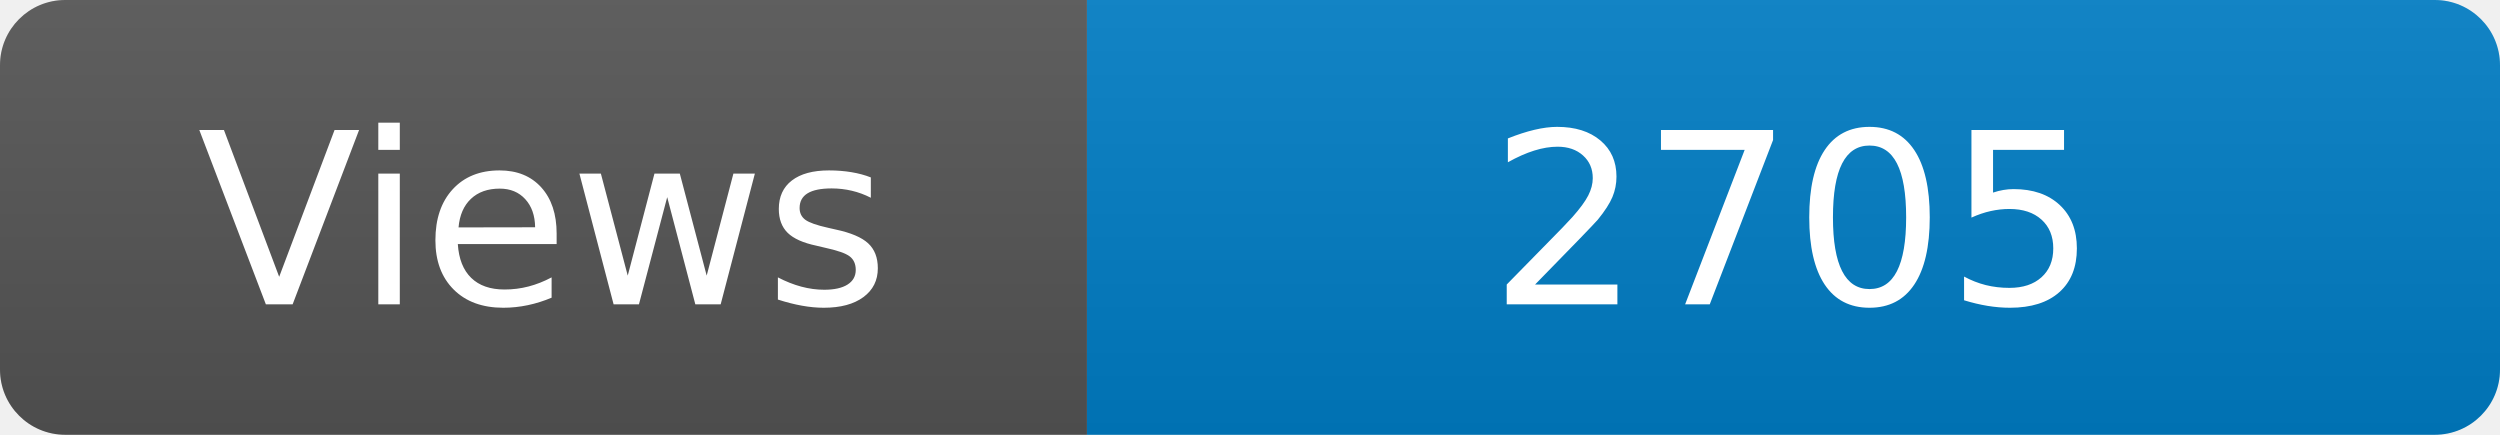
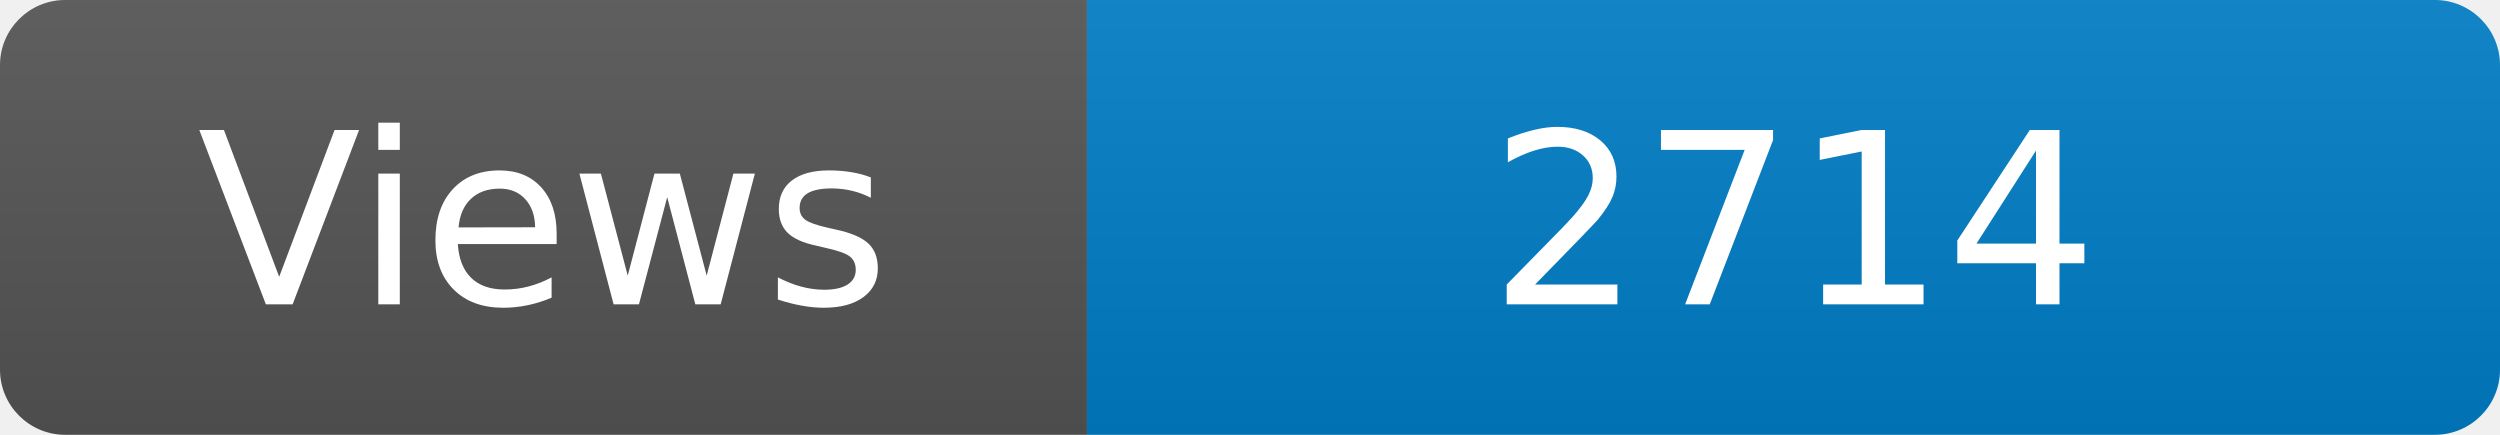
<svg xmlns="http://www.w3.org/2000/svg" width="115" height="20" role="img" aria-label="Maintained?: yes">
  <linearGradient id="s" x2="0" y2="100%">
    <stop offset="0" stop-color="#bbb" stop-opacity=".1" />
    <stop offset="1" stop-opacity=".1" />
  </linearGradient>
  <clipPath id="r">
    <rect width="115" height="20" rx="3" fill="#fff" />
  </clipPath>
  <g clip-path="url(#r)">
    <rect width="50" height="20" fill="#555" />
    <rect x="50" width="160" height="20" fill="#007ec6" />
    <rect width="115" height="20" fill="url(#s)" />
  </g>
  <g fill="#fff" text-anchor="middle" font-family="Verdana,Geneva,DejaVu Sans,sans-serif" font-size="110">
    <text x="250" y="140" transform="scale(.1)" fill="#fff">Views</text>
-     <text x="825" y="140" transform="scale(.1)" fill="#fff">2705</text>
+     <text x="825" y="140" transform="scale(.1)" fill="#fff">2714</text>
  </g>
</svg>
